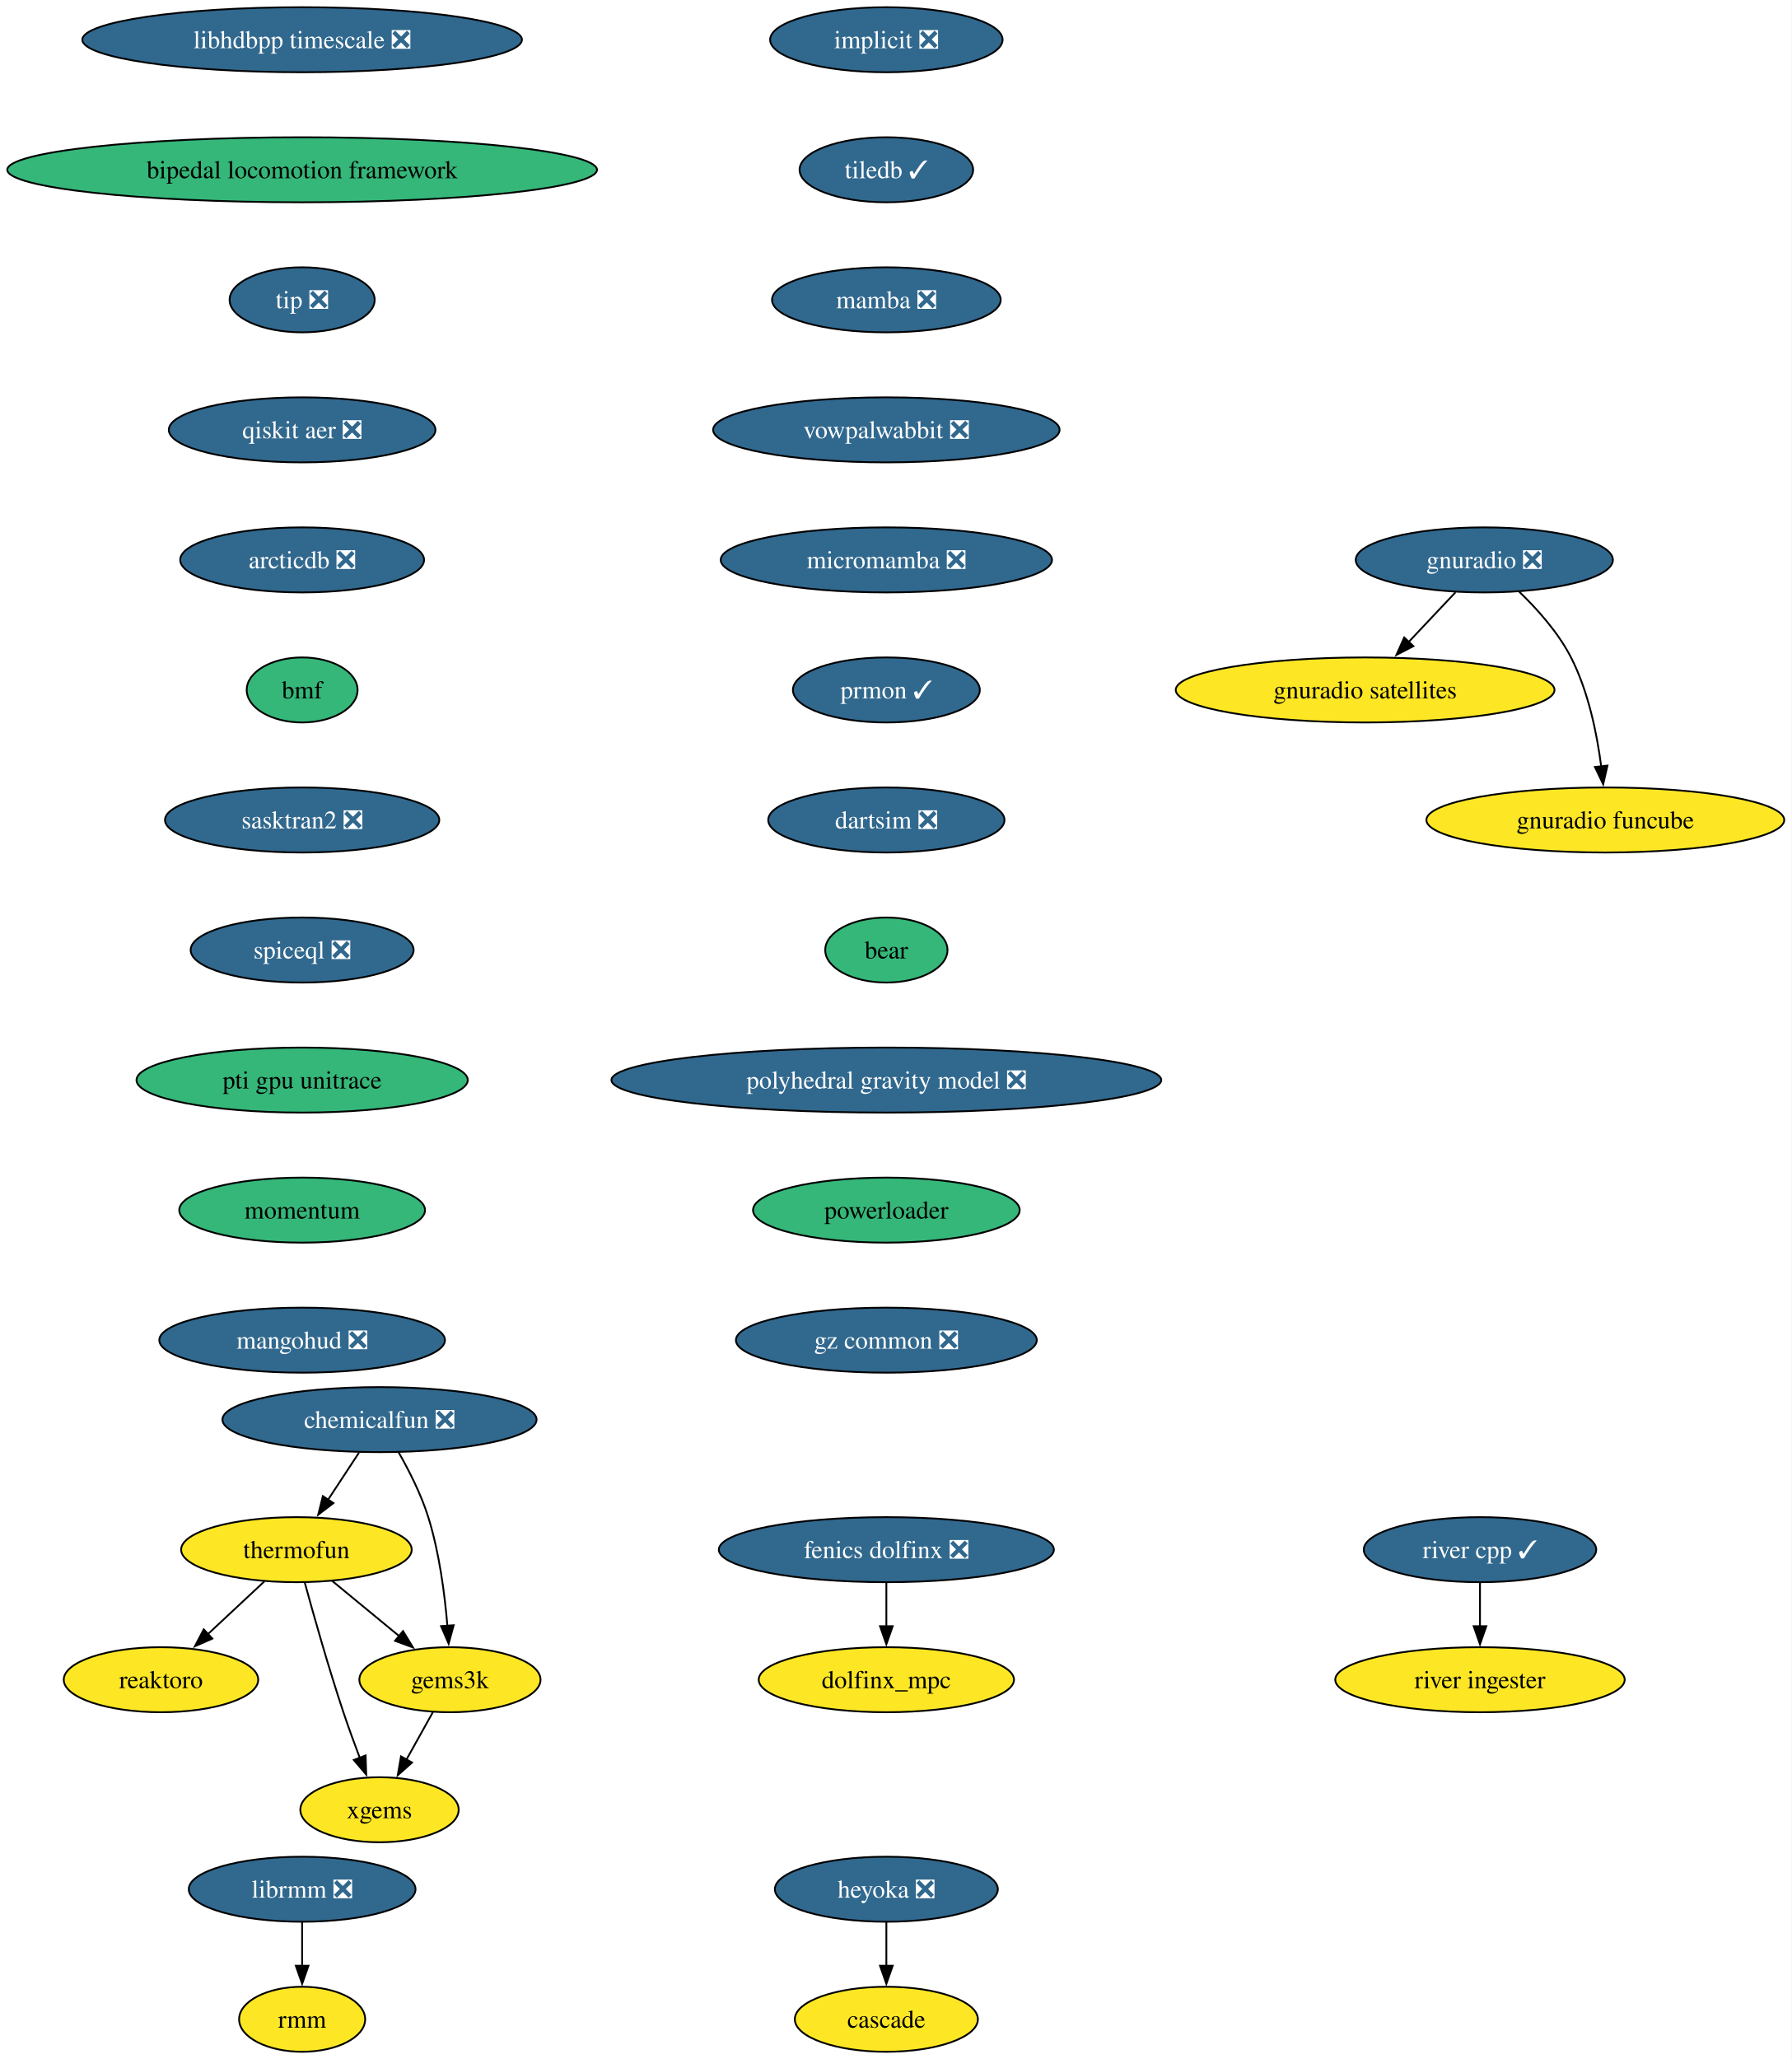
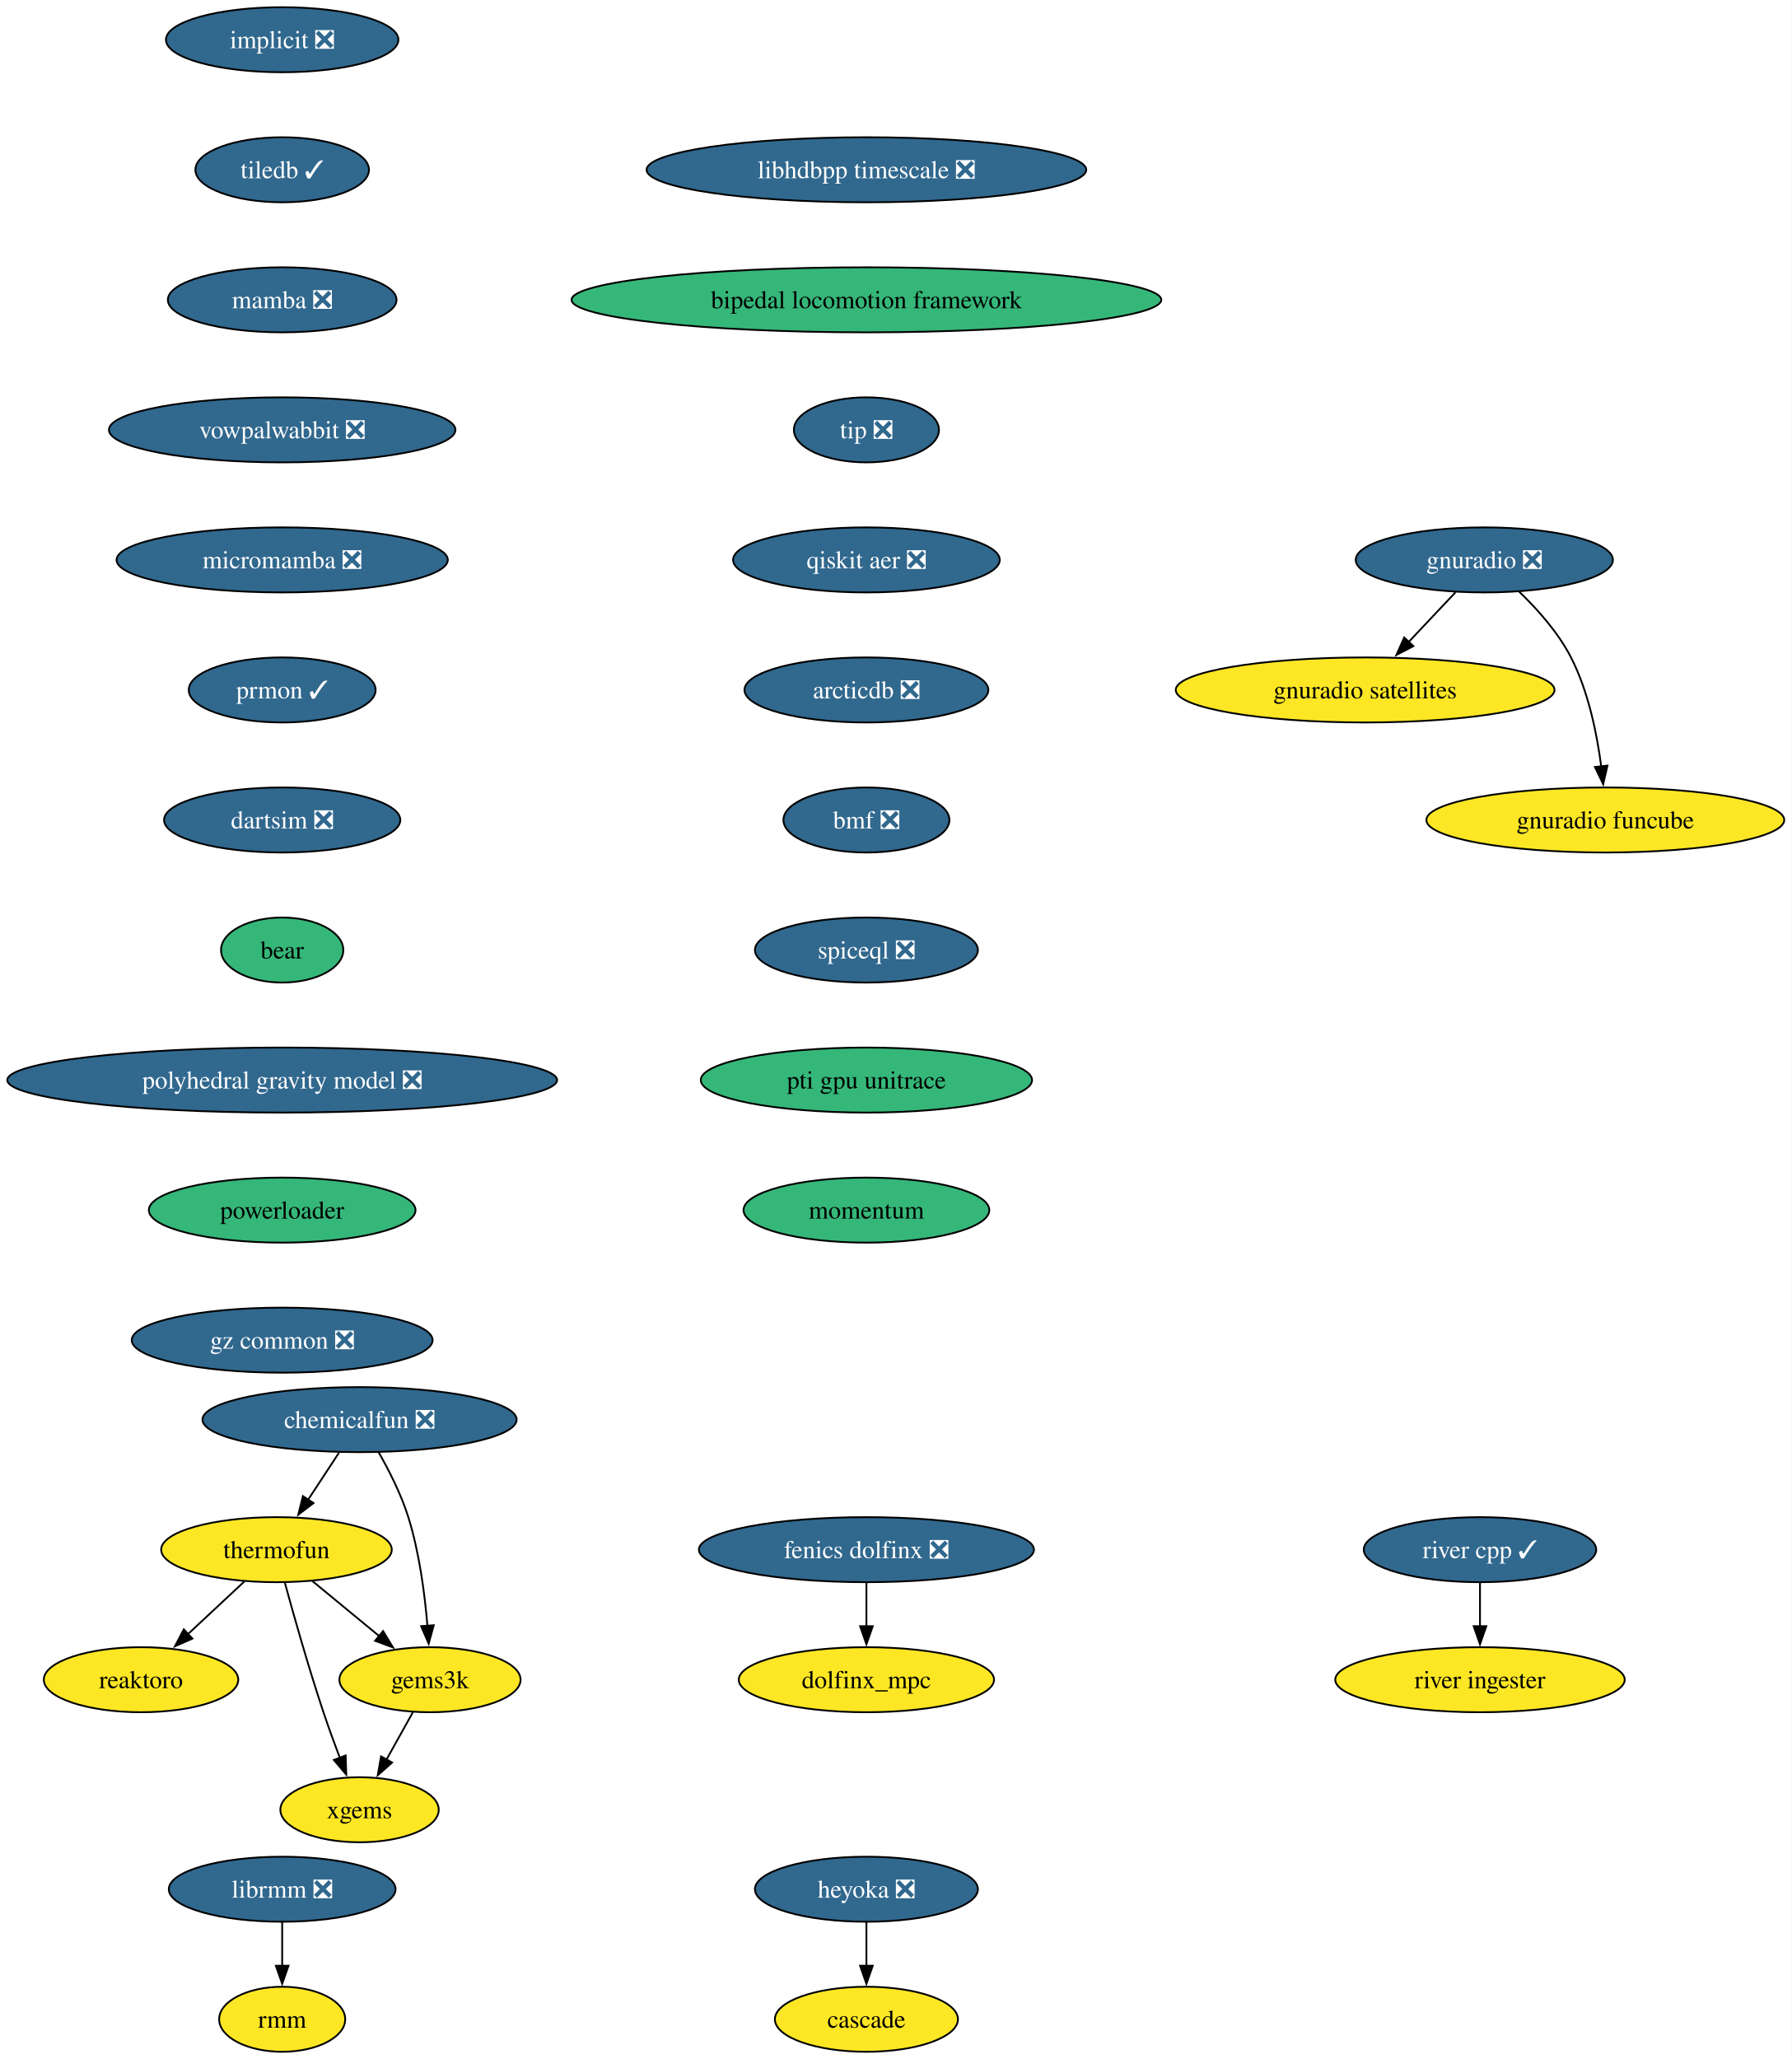
<svg xmlns="http://www.w3.org/2000/svg" xmlns:xlink="http://www.w3.org/1999/xlink" width="992pt" height="1140pt" viewBox="0.00 0.00 991.94 1140.00">
  <g id="graph0" class="graph" transform="scale(1 1) rotate(0) translate(4 1136)">
    <polygon fill="white" stroke="none" points="-4,4 -4,-1136 987.94,-1136 987.94,4 -4,4" />
    <g id="node1" class="node">
      <g id="a_node1">
        <a xlink:href="https://github.com/conda-forge/implicit-feedstock/pull/104" xlink:title="implicit ❎">
-           <ellipse fill="#31688e" stroke="black" cx="486.76" cy="-1114" rx="64.36" ry="18" />
-           <text text-anchor="middle" x="486.76" y="-1109.33" font-family="Times,serif" font-size="14.00" fill="white">implicit ❎</text>
+           <ellipse fill="#31688e" stroke="black" cx="152.22" cy="-1114" rx="64.36" ry="18" />
+           <text text-anchor="middle" x="152.22" y="-1109.33" font-family="Times,serif" font-size="14.00" fill="white">implicit ❎</text>
        </a>
      </g>
    </g>
    <g id="node2" class="node">
      <g id="a_node2">
        <a xlink:href="https://github.com/conda-forge/tiledb-feedstock/pull/400" xlink:title="tiledb ✓">
-           <ellipse fill="#31688e" stroke="black" cx="486.76" cy="-1042" rx="48.05" ry="18" />
-           <text text-anchor="middle" x="486.76" y="-1037.33" font-family="Times,serif" font-size="14.00" fill="white">tiledb ✓</text>
+           <ellipse fill="#31688e" stroke="black" cx="152.22" cy="-1042" rx="48.05" ry="18" />
+           <text text-anchor="middle" x="152.22" y="-1037.33" font-family="Times,serif" font-size="14.00" fill="white">tiledb ✓</text>
        </a>
      </g>
    </g>
    <g id="node3" class="node">
      <g id="a_node3">
        <a xlink:href="https://github.com/conda-forge/mamba-feedstock/pull/278" xlink:title="mamba ❎">
-           <ellipse fill="#31688e" stroke="black" cx="486.76" cy="-970" rx="63.31" ry="18" />
-           <text text-anchor="middle" x="486.76" y="-965.33" font-family="Times,serif" font-size="14.00" fill="white">mamba ❎</text>
+           <ellipse fill="#31688e" stroke="black" cx="152.22" cy="-970" rx="63.31" ry="18" />
+           <text text-anchor="middle" x="152.22" y="-965.33" font-family="Times,serif" font-size="14.00" fill="white">mamba ❎</text>
        </a>
      </g>
    </g>
    <g id="node5" class="node">
      <g id="a_node5">
        <a xlink:href="https://github.com/conda-forge/vowpalwabbit-feedstock/pull/88" xlink:title="vowpalwabbit ❎">
-           <ellipse fill="#31688e" stroke="black" cx="486.76" cy="-898" rx="95.93" ry="18" />
-           <text text-anchor="middle" x="486.76" y="-893.33" font-family="Times,serif" font-size="14.00" fill="white">vowpalwabbit ❎</text>
+           <ellipse fill="#31688e" stroke="black" cx="152.22" cy="-898" rx="95.93" ry="18" />
+           <text text-anchor="middle" x="152.22" y="-893.33" font-family="Times,serif" font-size="14.00" fill="white">vowpalwabbit ❎</text>
        </a>
      </g>
    </g>
    <g id="node4" class="node">
      <g id="a_node4">
        <a xlink:href="https://github.com/conda-forge/reaktoro-feedstock" xlink:title="reaktoro">
-           <ellipse fill="#fde725" stroke="black" cx="85.11" cy="-206" rx="53.84" ry="18" />
-           <text text-anchor="middle" x="85.11" y="-201.33" font-family="Times,serif" font-size="14.00">reaktoro</text>
+           <ellipse fill="#fde725" stroke="black" cx="74.06" cy="-206" rx="53.84" ry="18" />
+           <text text-anchor="middle" x="74.06" y="-201.33" font-family="Times,serif" font-size="14.00">reaktoro</text>
        </a>
      </g>
    </g>
    <g id="node9" class="node">
      <g id="a_node9">
        <a xlink:href="https://github.com/conda-forge/micromamba-feedstock/pull/230" xlink:title="micromamba ❎">
-           <ellipse fill="#31688e" stroke="black" cx="486.76" cy="-826" rx="91.72" ry="18" />
-           <text text-anchor="middle" x="486.76" y="-821.33" font-family="Times,serif" font-size="14.00" fill="white">micromamba ❎</text>
+           <ellipse fill="#31688e" stroke="black" cx="152.22" cy="-826" rx="91.72" ry="18" />
+           <text text-anchor="middle" x="152.22" y="-821.33" font-family="Times,serif" font-size="14.00" fill="white">micromamba ❎</text>
        </a>
      </g>
    </g>
    <g id="node6" class="node">
      <g id="a_node6">
        <a xlink:href="https://github.com/conda-forge/thermofun-feedstock" xlink:title="thermofun">
-           <ellipse fill="#fde725" stroke="black" cx="160.11" cy="-278" rx="63.84" ry="18" />
-           <text text-anchor="middle" x="160.11" y="-273.32" font-family="Times,serif" font-size="14.00">thermofun</text>
+           <ellipse fill="#fde725" stroke="black" cx="149.06" cy="-278" rx="63.84" ry="18" />
+           <text text-anchor="middle" x="149.06" y="-273.32" font-family="Times,serif" font-size="14.00">thermofun</text>
        </a>
      </g>
    </g>
    <g id="edge4" class="edge">
-       <path fill="none" stroke="black" d="M142.34,-260.41C133,-251.69 121.38,-240.85 111.05,-231.21" />
-       <polygon fill="black" stroke="black" points="113.56,-228.77 103.87,-224.5 108.79,-233.88 113.56,-228.77" />
+       <path fill="none" stroke="black" d="M131.29,-260.41C121.95,-251.69 110.33,-240.85 100,-231.21" />
+       <polygon fill="black" stroke="black" points="102.52,-228.77 92.82,-224.5 97.74,-233.88 102.52,-228.77" />
    </g>
    <g id="node7" class="node">
      <g id="a_node7">
        <a xlink:href="https://github.com/conda-forge/gems3k-feedstock" xlink:title="gems3k">
-           <ellipse fill="#fde725" stroke="black" cx="245.11" cy="-206" rx="50.16" ry="18" />
-           <text text-anchor="middle" x="245.11" y="-201.33" font-family="Times,serif" font-size="14.00">gems3k</text>
+           <ellipse fill="#fde725" stroke="black" cx="234.06" cy="-206" rx="50.16" ry="18" />
+           <text text-anchor="middle" x="234.06" y="-201.33" font-family="Times,serif" font-size="14.00">gems3k</text>
        </a>
      </g>
    </g>
    <g id="edge5" class="edge">
-       <path fill="none" stroke="black" d="M179.83,-260.76C190.85,-251.69 204.77,-240.22 216.93,-230.21" />
-       <polygon fill="black" stroke="black" points="219.14,-232.93 224.63,-223.87 214.69,-227.52 219.14,-232.93" />
+       <path fill="none" stroke="black" d="M168.78,-260.76C179.8,-251.69 193.72,-240.22 205.88,-230.21" />
+       <polygon fill="black" stroke="black" points="208.09,-232.93 213.58,-223.87 203.64,-227.52 208.09,-232.93" />
    </g>
    <g id="node8" class="node">
      <g id="a_node8">
        <a xlink:href="https://github.com/conda-forge/xgems-feedstock" xlink:title="xgems">
-           <ellipse fill="#fde725" stroke="black" cx="206.11" cy="-134" rx="43.84" ry="18" />
-           <text text-anchor="middle" x="206.11" y="-129.32" font-family="Times,serif" font-size="14.00">xgems</text>
+           <ellipse fill="#fde725" stroke="black" cx="195.06" cy="-134" rx="43.84" ry="18" />
+           <text text-anchor="middle" x="195.06" y="-129.32" font-family="Times,serif" font-size="14.00">xgems</text>
        </a>
      </g>
    </g>
    <g id="edge6" class="edge">
-       <path fill="none" stroke="black" d="M164.71,-259.82C169.63,-241.8 177.85,-212.73 186.11,-188 188.9,-179.66 192.18,-170.69 195.26,-162.54" />
-       <polygon fill="black" stroke="black" points="198.42,-164.07 198.75,-153.48 191.89,-161.56 198.42,-164.07" />
+       <path fill="none" stroke="black" d="M153.66,-259.82C158.58,-241.8 166.8,-212.73 175.06,-188 177.85,-179.66 181.13,-170.69 184.22,-162.54" />
+       <polygon fill="black" stroke="black" points="187.38,-164.07 187.7,-153.48 180.84,-161.56 187.38,-164.07" />
    </g>
    <g id="edge7" class="edge">
-       <path fill="none" stroke="black" d="M235.67,-188.05C231.26,-180.14 225.91,-170.54 220.98,-161.69" />
-       <polygon fill="black" stroke="black" points="224.13,-160.14 216.2,-153.11 218.01,-163.55 224.13,-160.14" />
+       <path fill="none" stroke="black" d="M224.62,-188.05C220.22,-180.14 214.86,-170.54 209.93,-161.69" />
+       <polygon fill="black" stroke="black" points="213.08,-160.14 205.15,-153.11 206.96,-163.55 213.08,-160.14" />
    </g>
    <g id="node13" class="node">
      <g id="a_node13">
        <a xlink:href="https://github.com/conda-forge/prmon-feedstock/pull/29" xlink:title="prmon ✓">
-           <ellipse fill="#31688e" stroke="black" cx="486.76" cy="-754" rx="51.74" ry="18" />
-           <text text-anchor="middle" x="486.76" y="-749.33" font-family="Times,serif" font-size="14.00" fill="white">prmon ✓</text>
+           <ellipse fill="#31688e" stroke="black" cx="152.22" cy="-754" rx="51.74" ry="18" />
+           <text text-anchor="middle" x="152.22" y="-749.33" font-family="Times,serif" font-size="14.00" fill="white">prmon ✓</text>
        </a>
      </g>
    </g>
    <g id="node10" class="node">
      <g id="a_node10">
        <a xlink:href="https://github.com/conda-forge/gnuradio-feedstock/pull/288" xlink:title="gnuradio ❎">
          <ellipse fill="#31688e" stroke="black" cx="817.86" cy="-826" rx="71.2" ry="18" />
          <text text-anchor="middle" x="817.86" y="-821.33" font-family="Times,serif" font-size="14.00" fill="white">gnuradio ❎</text>
        </a>
      </g>
    </g>
    <g id="node11" class="node">
      <g id="a_node11">
        <a xlink:href="https://github.com/conda-forge/gnuradio-satellites-feedstock" xlink:title="gnuradio satellites">
          <ellipse fill="#fde725" stroke="black" cx="751.86" cy="-754" rx="104.87" ry="18" />
          <text text-anchor="middle" x="751.86" y="-749.33" font-family="Times,serif" font-size="14.00">gnuradio satellites</text>
        </a>
      </g>
    </g>
    <g id="edge9" class="edge">
      <path fill="none" stroke="black" d="M801.88,-808.05C794.05,-799.75 784.47,-789.58 775.79,-780.38" />
      <polygon fill="black" stroke="black" points="778.59,-778.25 769.18,-773.38 773.5,-783.05 778.59,-778.25" />
    </g>
    <g id="node12" class="node">
      <g id="a_node12">
        <a xlink:href="https://github.com/conda-forge/gnuradio-funcube-feedstock" xlink:title="gnuradio funcube">
          <ellipse fill="#fde725" stroke="black" cx="884.86" cy="-682" rx="99.08" ry="18" />
          <text text-anchor="middle" x="884.86" y="-677.33" font-family="Times,serif" font-size="14.00">gnuradio funcube</text>
        </a>
      </g>
    </g>
    <g id="edge10" class="edge">
      <path fill="none" stroke="black" d="M836.91,-808.65C846.99,-798.98 858.73,-785.92 865.86,-772 875.5,-753.17 880.25,-729.69 882.59,-711.58" />
      <polygon fill="black" stroke="black" points="886.05,-712.11 883.67,-701.79 879.1,-711.35 886.05,-712.11" />
    </g>
    <g id="node14" class="node">
      <g id="a_node14">
        <a xlink:href="https://github.com/conda-forge/dartsim-feedstock/pull/119" xlink:title="dartsim ❎">
-           <ellipse fill="#31688e" stroke="black" cx="486.76" cy="-682" rx="65.41" ry="18" />
-           <text text-anchor="middle" x="486.76" y="-677.33" font-family="Times,serif" font-size="14.00" fill="white">dartsim ❎</text>
+           <ellipse fill="#31688e" stroke="black" cx="152.22" cy="-682" rx="65.41" ry="18" />
+           <text text-anchor="middle" x="152.22" y="-677.33" font-family="Times,serif" font-size="14.00" fill="white">dartsim ❎</text>
        </a>
      </g>
    </g>
    <g id="node15" class="node">
      <g id="a_node15">
        <a xlink:href="https://github.com/conda-forge/bear-feedstock" xlink:title="bear">
-           <ellipse fill="#35b779" stroke="black" cx="486.76" cy="-610" rx="33.85" ry="18" />
-           <text text-anchor="middle" x="486.76" y="-605.33" font-family="Times,serif" font-size="14.00">bear</text>
+           <ellipse fill="#35b779" stroke="black" cx="152.22" cy="-610" rx="33.85" ry="18" />
+           <text text-anchor="middle" x="152.22" y="-605.33" font-family="Times,serif" font-size="14.00">bear</text>
        </a>
      </g>
    </g>
    <g id="node20" class="node">
      <g id="a_node20">
        <a xlink:href="https://github.com/conda-forge/polyhedral-gravity-model-feedstock/pull/22" xlink:title="polyhedral gravity model ❎">
-           <ellipse fill="#31688e" stroke="black" cx="486.76" cy="-538" rx="152.22" ry="18" />
-           <text text-anchor="middle" x="486.76" y="-533.33" font-family="Times,serif" font-size="14.00" fill="white">polyhedral gravity model ❎</text>
+           <ellipse fill="#31688e" stroke="black" cx="152.22" cy="-538" rx="152.22" ry="18" />
+           <text text-anchor="middle" x="152.22" y="-533.33" font-family="Times,serif" font-size="14.00" fill="white">polyhedral gravity model ❎</text>
        </a>
      </g>
    </g>
    <g id="node16" class="node">
      <g id="a_node16">
        <a xlink:href="https://github.com/conda-forge/heyoka-feedstock/pull/79" xlink:title="heyoka ❎">
-           <ellipse fill="#31688e" stroke="black" cx="486.76" cy="-90" rx="61.73" ry="18" />
-           <text text-anchor="middle" x="486.76" y="-85.33" font-family="Times,serif" font-size="14.00" fill="white">heyoka ❎</text>
+           <ellipse fill="#31688e" stroke="black" cx="475.72" cy="-90" rx="61.73" ry="18" />
+           <text text-anchor="middle" x="475.72" y="-85.33" font-family="Times,serif" font-size="14.00" fill="white">heyoka ❎</text>
        </a>
      </g>
    </g>
    <g id="node17" class="node">
      <g id="a_node17">
        <a xlink:href="https://github.com/conda-forge/cascade-feedstock" xlink:title="cascade">
-           <ellipse fill="#fde725" stroke="black" cx="486.76" cy="-18" rx="50.68" ry="18" />
-           <text text-anchor="middle" x="486.76" y="-13.32" font-family="Times,serif" font-size="14.00">cascade</text>
+           <ellipse fill="#fde725" stroke="black" cx="475.72" cy="-18" rx="50.68" ry="18" />
+           <text text-anchor="middle" x="475.72" y="-13.32" font-family="Times,serif" font-size="14.00">cascade</text>
        </a>
      </g>
    </g>
    <g id="edge14" class="edge">
-       <path fill="none" stroke="black" d="M486.76,-71.7C486.76,-64.41 486.76,-55.73 486.76,-47.54" />
-       <polygon fill="black" stroke="black" points="490.26,-47.62 486.76,-37.62 483.26,-47.62 490.26,-47.62" />
+       <path fill="none" stroke="black" d="M475.72,-71.7C475.72,-64.41 475.72,-55.73 475.72,-47.54" />
+       <polygon fill="black" stroke="black" points="479.22,-47.62 475.72,-37.62 472.22,-47.62 479.22,-47.62" />
    </g>
    <g id="node18" class="node">
      <g id="a_node18">
        <a xlink:href="https://github.com/conda-forge/librmm-feedstock/pull/72" xlink:title="librmm ❎">
-           <ellipse fill="#31688e" stroke="black" cx="163.27" cy="-90" rx="62.78" ry="18" />
-           <text text-anchor="middle" x="163.27" y="-85.33" font-family="Times,serif" font-size="14.00" fill="white">librmm ❎</text>
+           <ellipse fill="#31688e" stroke="black" cx="152.22" cy="-90" rx="62.78" ry="18" />
+           <text text-anchor="middle" x="152.22" y="-85.33" font-family="Times,serif" font-size="14.00" fill="white">librmm ❎</text>
        </a>
      </g>
    </g>
    <g id="node19" class="node">
      <g id="a_node19">
        <a xlink:href="https://github.com/conda-forge/rmm-feedstock" xlink:title="rmm">
-           <ellipse fill="#fde725" stroke="black" cx="163.27" cy="-18" rx="34.9" ry="18" />
-           <text text-anchor="middle" x="163.27" y="-13.32" font-family="Times,serif" font-size="14.00">rmm</text>
+           <ellipse fill="#fde725" stroke="black" cx="152.22" cy="-18" rx="34.9" ry="18" />
+           <text text-anchor="middle" x="152.22" y="-13.32" font-family="Times,serif" font-size="14.00">rmm</text>
        </a>
      </g>
    </g>
    <g id="edge15" class="edge">
-       <path fill="none" stroke="black" d="M163.27,-71.7C163.27,-64.41 163.27,-55.73 163.27,-47.54" />
-       <polygon fill="black" stroke="black" points="166.77,-47.62 163.27,-37.62 159.77,-47.62 166.77,-47.62" />
+       <path fill="none" stroke="black" d="M152.22,-71.7C152.22,-64.41 152.22,-55.73 152.22,-47.54" />
+       <polygon fill="black" stroke="black" points="155.72,-47.62 152.22,-37.62 148.72,-47.62 155.72,-47.62" />
    </g>
    <g id="node26" class="node">
      <g id="a_node26">
        <a xlink:href="https://github.com/conda-forge/powerloader-feedstock" xlink:title="powerloader">
-           <ellipse fill="#35b779" stroke="black" cx="486.76" cy="-466" rx="73.83" ry="18" />
-           <text text-anchor="middle" x="486.76" y="-461.32" font-family="Times,serif" font-size="14.00">powerloader</text>
+           <ellipse fill="#35b779" stroke="black" cx="152.22" cy="-466" rx="73.83" ry="18" />
+           <text text-anchor="middle" x="152.22" y="-461.32" font-family="Times,serif" font-size="14.00">powerloader</text>
        </a>
      </g>
    </g>
    <g id="node21" class="node">
      <g id="a_node21">
        <a xlink:href="https://github.com/conda-forge/chemicalfun-feedstock/pull/20" xlink:title="chemicalfun ❎">
-           <ellipse fill="#31688e" stroke="black" cx="206.11" cy="-350" rx="86.98" ry="18" />
-           <text text-anchor="middle" x="206.11" y="-345.32" font-family="Times,serif" font-size="14.00" fill="white">chemicalfun ❎</text>
+           <ellipse fill="#31688e" stroke="black" cx="195.06" cy="-350" rx="86.98" ry="18" />
+           <text text-anchor="middle" x="195.06" y="-345.32" font-family="Times,serif" font-size="14.00" fill="white">chemicalfun ❎</text>
        </a>
      </g>
    </g>
    <g id="edge17" class="edge">
-       <path fill="none" stroke="black" d="M194.74,-331.7C189.56,-323.81 183.31,-314.3 177.56,-305.55" />
-       <polygon fill="black" stroke="black" points="180.6,-303.8 172.18,-297.37 174.75,-307.65 180.6,-303.8" />
+       <path fill="none" stroke="black" d="M183.69,-331.7C178.51,-323.81 172.26,-314.3 166.51,-305.55" />
+       <polygon fill="black" stroke="black" points="169.55,-303.8 161.13,-297.37 163.7,-307.65 169.55,-303.8" />
    </g>
    <g id="edge18" class="edge">
-       <path fill="none" stroke="black" d="M216.66,-331.96C222.42,-321.87 229.17,-308.62 233.11,-296 239.23,-276.41 242.23,-253.44 243.7,-235.74" />
-       <polygon fill="black" stroke="black" points="247.18,-236.16 244.39,-225.94 240.19,-235.67 247.18,-236.16" />
+       <path fill="none" stroke="black" d="M205.61,-331.96C211.37,-321.87 218.12,-308.62 222.06,-296 228.18,-276.41 231.18,-253.44 232.65,-235.74" />
+       <polygon fill="black" stroke="black" points="236.13,-236.16 233.34,-225.94 229.14,-235.67 236.13,-236.16" />
    </g>
    <g id="node22" class="node">
      <g id="a_node22">
        <a xlink:href="https://github.com/conda-forge/fenics-dolfinx-feedstock/pull/95" xlink:title="fenics dolfinx ❎">
-           <ellipse fill="#31688e" stroke="black" cx="486.76" cy="-278" rx="92.77" ry="18" />
-           <text text-anchor="middle" x="486.76" y="-273.32" font-family="Times,serif" font-size="14.00" fill="white">fenics dolfinx ❎</text>
+           <ellipse fill="#31688e" stroke="black" cx="475.72" cy="-278" rx="92.77" ry="18" />
+           <text text-anchor="middle" x="475.72" y="-273.32" font-family="Times,serif" font-size="14.00" fill="white">fenics dolfinx ❎</text>
        </a>
      </g>
    </g>
    <g id="node23" class="node">
      <g id="a_node23">
        <a xlink:href="https://github.com/conda-forge/dolfinx_mpc-feedstock" xlink:title="dolfinx_mpc">
-           <ellipse fill="#fde725" stroke="black" cx="486.76" cy="-206" rx="70.68" ry="18" />
-           <text text-anchor="middle" x="486.76" y="-201.32" font-family="Times,serif" font-size="14.00">dolfinx_mpc</text>
+           <ellipse fill="#fde725" stroke="black" cx="475.72" cy="-206" rx="70.68" ry="18" />
+           <text text-anchor="middle" x="475.72" y="-201.32" font-family="Times,serif" font-size="14.00">dolfinx_mpc</text>
        </a>
      </g>
    </g>
    <g id="edge19" class="edge">
-       <path fill="none" stroke="black" d="M486.76,-259.7C486.76,-252.41 486.76,-243.73 486.76,-235.54" />
-       <polygon fill="black" stroke="black" points="490.26,-235.62 486.76,-225.62 483.26,-235.62 490.26,-235.62" />
+       <path fill="none" stroke="black" d="M475.72,-259.7C475.72,-252.41 475.72,-243.73 475.72,-235.54" />
+       <polygon fill="black" stroke="black" points="479.22,-235.62 475.72,-225.62 472.22,-235.62 479.22,-235.62" />
    </g>
    <g id="node24" class="node">
      <g id="a_node24">
        <a xlink:href="https://github.com/conda-forge/river-cpp-feedstock/pull/27" xlink:title="river cpp ✓">
          <ellipse fill="#31688e" stroke="black" cx="815.46" cy="-278" rx="64.36" ry="18" />
          <text text-anchor="middle" x="815.46" y="-273.32" font-family="Times,serif" font-size="14.00" fill="white">river cpp ✓</text>
        </a>
      </g>
    </g>
    <g id="node25" class="node">
      <g id="a_node25">
        <a xlink:href="https://github.com/conda-forge/river-ingester-feedstock" xlink:title="river ingester">
          <ellipse fill="#fde725" stroke="black" cx="815.46" cy="-206" rx="80.14" ry="18" />
          <text text-anchor="middle" x="815.46" y="-201.32" font-family="Times,serif" font-size="14.00">river ingester</text>
        </a>
      </g>
    </g>
    <g id="edge20" class="edge">
      <path fill="none" stroke="black" d="M815.46,-259.7C815.46,-252.41 815.46,-243.73 815.46,-235.54" />
      <polygon fill="black" stroke="black" points="818.96,-235.62 815.46,-225.62 811.96,-235.62 818.96,-235.62" />
    </g>
    <g id="node27" class="node">
      <g id="a_node27">
        <a xlink:href="https://github.com/conda-forge/gz-common-feedstock/pull/53" xlink:title="gz common ❎">
-           <ellipse fill="#31688e" stroke="black" cx="486.76" cy="-394" rx="83.3" ry="18" />
-           <text text-anchor="middle" x="486.76" y="-389.32" font-family="Times,serif" font-size="14.00" fill="white">gz common ❎</text>
+           <ellipse fill="#31688e" stroke="black" cx="152.22" cy="-394" rx="83.3" ry="18" />
+           <text text-anchor="middle" x="152.22" y="-389.32" font-family="Times,serif" font-size="14.00" fill="white">gz common ❎</text>
        </a>
      </g>
    </g>
    <g id="node28" class="node">
      <g id="a_node28">
        <a xlink:href="https://github.com/conda-forge/libhdbpp-timescale-feedstock/pull/18" xlink:title="libhdbpp timescale ❎">
-           <ellipse fill="#31688e" stroke="black" cx="163.27" cy="-1114" rx="121.71" ry="18" />
-           <text text-anchor="middle" x="163.27" y="-1109.33" font-family="Times,serif" font-size="14.00" fill="white">libhdbpp timescale ❎</text>
+           <ellipse fill="#31688e" stroke="black" cx="475.72" cy="-1042" rx="121.71" ry="18" />
+           <text text-anchor="middle" x="475.72" y="-1037.33" font-family="Times,serif" font-size="14.00" fill="white">libhdbpp timescale ❎</text>
        </a>
      </g>
    </g>
    <g id="node29" class="node">
      <g id="a_node29">
        <a xlink:href="https://github.com/conda-forge/bipedal-locomotion-framework-feedstock" xlink:title="bipedal locomotion framework">
-           <ellipse fill="#35b779" stroke="black" cx="163.27" cy="-1042" rx="163.27" ry="18" />
-           <text text-anchor="middle" x="163.27" y="-1037.33" font-family="Times,serif" font-size="14.00">bipedal locomotion framework</text>
+           <ellipse fill="#35b779" stroke="black" cx="475.72" cy="-970" rx="163.27" ry="18" />
+           <text text-anchor="middle" x="475.72" y="-965.33" font-family="Times,serif" font-size="14.00">bipedal locomotion framework</text>
        </a>
      </g>
    </g>
    <g id="node30" class="node">
      <g id="a_node30">
        <a xlink:href="https://github.com/conda-forge/tip-feedstock/pull/36" xlink:title="tip ❎">
-           <ellipse fill="#31688e" stroke="black" cx="163.27" cy="-970" rx="40.16" ry="18" />
-           <text text-anchor="middle" x="163.27" y="-965.33" font-family="Times,serif" font-size="14.00" fill="white">tip ❎</text>
+           <ellipse fill="#31688e" stroke="black" cx="475.72" cy="-898" rx="40.16" ry="18" />
+           <text text-anchor="middle" x="475.72" y="-893.33" font-family="Times,serif" font-size="14.00" fill="white">tip ❎</text>
        </a>
      </g>
    </g>
    <g id="node31" class="node">
      <g id="a_node31">
        <a xlink:href="https://github.com/conda-forge/qiskit-aer-feedstock/pull/42" xlink:title="qiskit aer ❎">
-           <ellipse fill="#31688e" stroke="black" cx="163.27" cy="-898" rx="73.83" ry="18" />
-           <text text-anchor="middle" x="163.27" y="-893.33" font-family="Times,serif" font-size="14.00" fill="white">qiskit aer ❎</text>
+           <ellipse fill="#31688e" stroke="black" cx="475.72" cy="-826" rx="73.83" ry="18" />
+           <text text-anchor="middle" x="475.72" y="-821.33" font-family="Times,serif" font-size="14.00" fill="white">qiskit aer ❎</text>
        </a>
      </g>
    </g>
    <g id="node32" class="node">
      <g id="a_node32">
        <a xlink:href="https://github.com/conda-forge/arcticdb-feedstock/pull/367" xlink:title="arcticdb ❎">
-           <ellipse fill="#31688e" stroke="black" cx="163.27" cy="-826" rx="67.52" ry="18" />
-           <text text-anchor="middle" x="163.27" y="-821.33" font-family="Times,serif" font-size="14.00" fill="white">arcticdb ❎</text>
+           <ellipse fill="#31688e" stroke="black" cx="475.72" cy="-754" rx="67.52" ry="18" />
+           <text text-anchor="middle" x="475.72" y="-749.33" font-family="Times,serif" font-size="14.00" fill="white">arcticdb ❎</text>
        </a>
      </g>
    </g>
    <g id="node33" class="node">
      <g id="a_node33">
-         <a xlink:href="https://github.com/conda-forge/bmf-feedstock" xlink:title="bmf">
-           <ellipse fill="#35b779" stroke="black" cx="163.27" cy="-754" rx="30.69" ry="18" />
-           <text text-anchor="middle" x="163.27" y="-749.33" font-family="Times,serif" font-size="14.00">bmf</text>
+         <a xlink:href="https://github.com/conda-forge/bmf-feedstock/pull/32" xlink:title="bmf ❎">
+           <ellipse fill="#31688e" stroke="black" cx="475.72" cy="-682" rx="45.95" ry="18" />
+           <text text-anchor="middle" x="475.72" y="-677.33" font-family="Times,serif" font-size="14.00" fill="white">bmf ❎</text>
        </a>
      </g>
    </g>
    <g id="node34" class="node">
      <g id="a_node34">
-         <a xlink:href="https://github.com/conda-forge/sasktran2-feedstock/pull/19" xlink:title="sasktran2 ❎">
-           <ellipse fill="#31688e" stroke="black" cx="163.27" cy="-682" rx="75.94" ry="18" />
-           <text text-anchor="middle" x="163.27" y="-677.33" font-family="Times,serif" font-size="14.00" fill="white">sasktran2 ❎</text>
+         <a xlink:href="https://github.com/conda-forge/spiceql-feedstock/pull/15" xlink:title="spiceql ❎">
+           <ellipse fill="#31688e" stroke="black" cx="475.72" cy="-610" rx="61.73" ry="18" />
+           <text text-anchor="middle" x="475.72" y="-605.33" font-family="Times,serif" font-size="14.00" fill="white">spiceql ❎</text>
        </a>
      </g>
    </g>
    <g id="node35" class="node">
      <g id="a_node35">
-         <a xlink:href="https://github.com/conda-forge/spiceql-feedstock/pull/15" xlink:title="spiceql ❎">
-           <ellipse fill="#31688e" stroke="black" cx="163.27" cy="-610" rx="61.73" ry="18" />
-           <text text-anchor="middle" x="163.27" y="-605.33" font-family="Times,serif" font-size="14.00" fill="white">spiceql ❎</text>
+         <a xlink:href="https://github.com/conda-forge/pti-gpu-unitrace-feedstock" xlink:title="pti gpu unitrace">
+           <ellipse fill="#35b779" stroke="black" cx="475.72" cy="-538" rx="91.72" ry="18" />
+           <text text-anchor="middle" x="475.72" y="-533.33" font-family="Times,serif" font-size="14.00">pti gpu unitrace</text>
        </a>
      </g>
    </g>
    <g id="node36" class="node">
      <g id="a_node36">
-         <a xlink:href="https://github.com/conda-forge/pti-gpu-unitrace-feedstock" xlink:title="pti gpu unitrace">
-           <ellipse fill="#35b779" stroke="black" cx="163.27" cy="-538" rx="91.72" ry="18" />
-           <text text-anchor="middle" x="163.27" y="-533.33" font-family="Times,serif" font-size="14.00">pti gpu unitrace</text>
-         </a>
-       </g>
-     </g>
-     <g id="node37" class="node">
-       <g id="a_node37">
        <a xlink:href="https://github.com/conda-forge/momentum-feedstock" xlink:title="momentum">
-           <ellipse fill="#35b779" stroke="black" cx="163.27" cy="-466" rx="68.04" ry="18" />
-           <text text-anchor="middle" x="163.27" y="-461.32" font-family="Times,serif" font-size="14.00">momentum</text>
-         </a>
-       </g>
-     </g>
-     <g id="node38" class="node">
-       <g id="a_node38">
-         <a xlink:href="https://github.com/conda-forge/mangohud-feedstock/pull/5" xlink:title="mangohud ❎">
-           <ellipse fill="#31688e" stroke="black" cx="163.27" cy="-394" rx="79.09" ry="18" />
-           <text text-anchor="middle" x="163.27" y="-389.32" font-family="Times,serif" font-size="14.00" fill="white">mangohud ❎</text>
+           <ellipse fill="#35b779" stroke="black" cx="475.72" cy="-466" rx="68.04" ry="18" />
+           <text text-anchor="middle" x="475.72" y="-461.32" font-family="Times,serif" font-size="14.00">momentum</text>
        </a>
      </g>
    </g>
  </g>
</svg>
